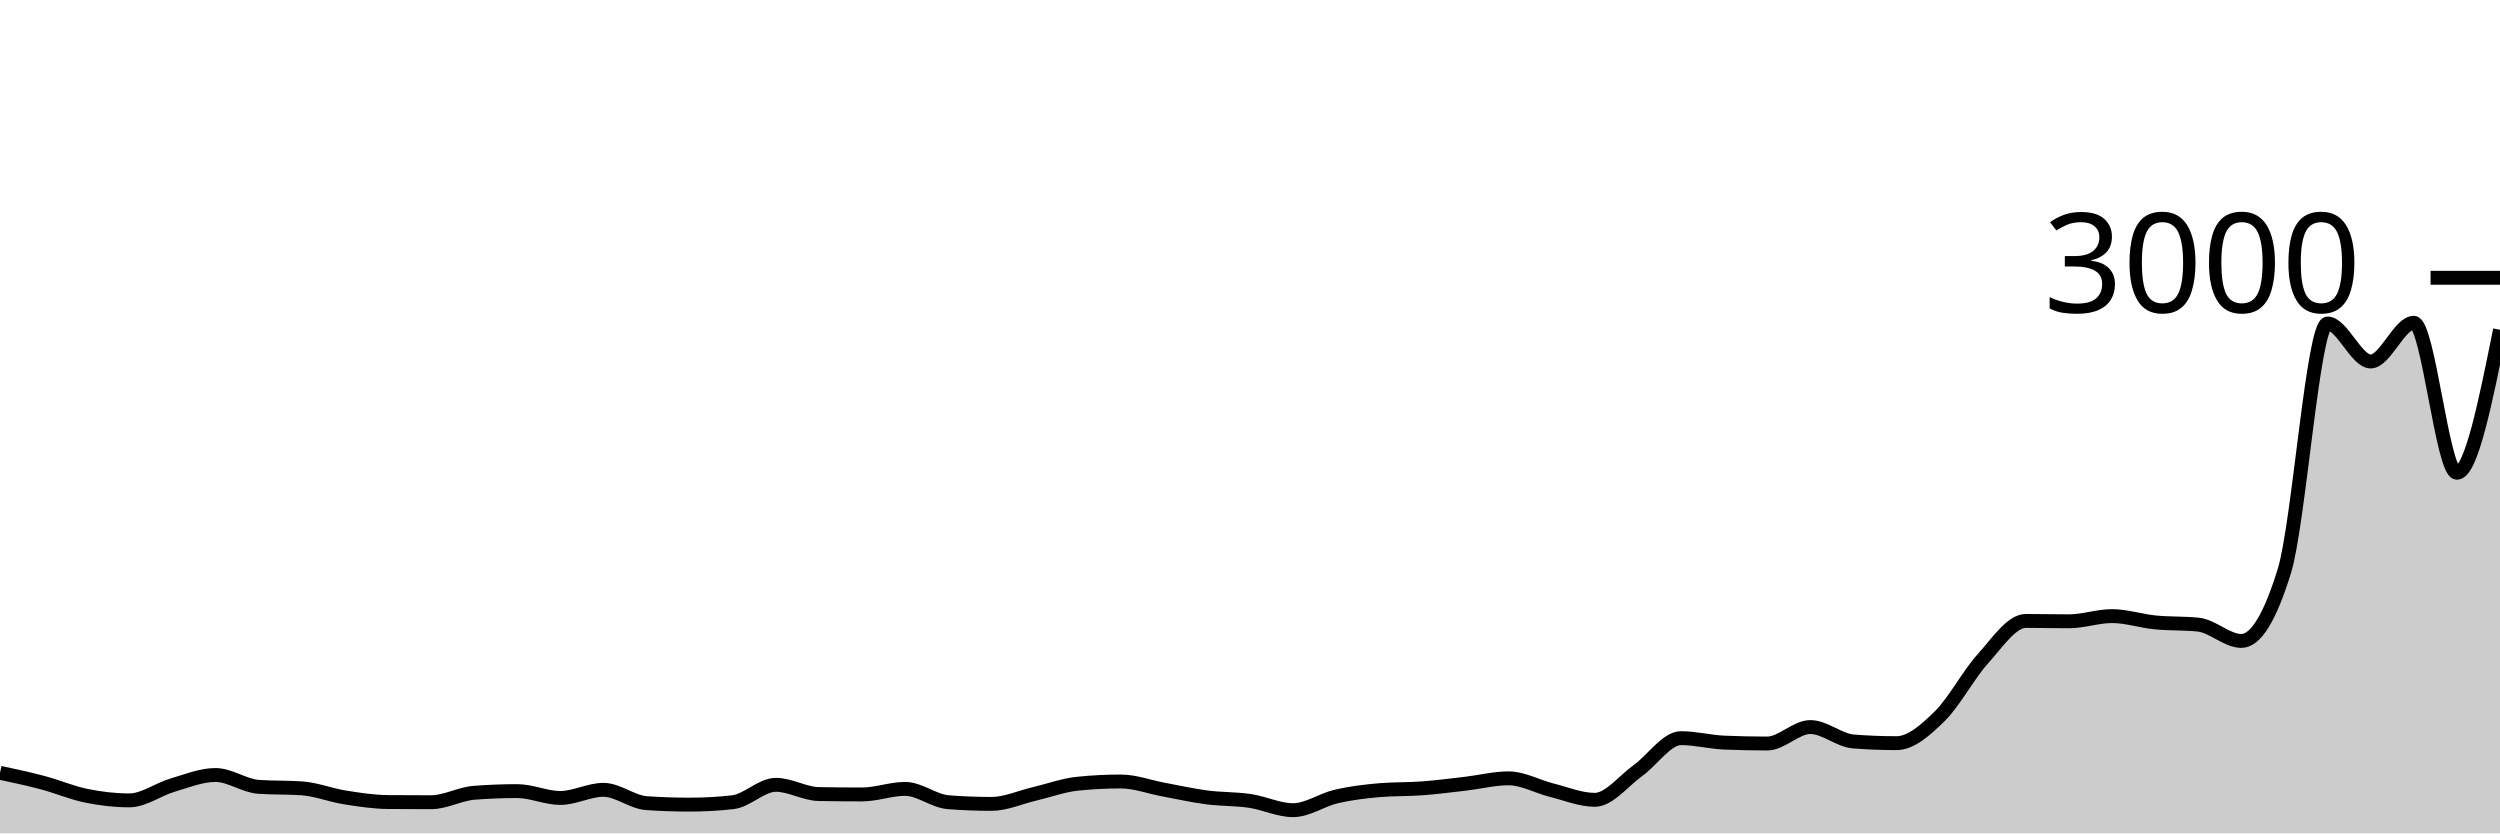
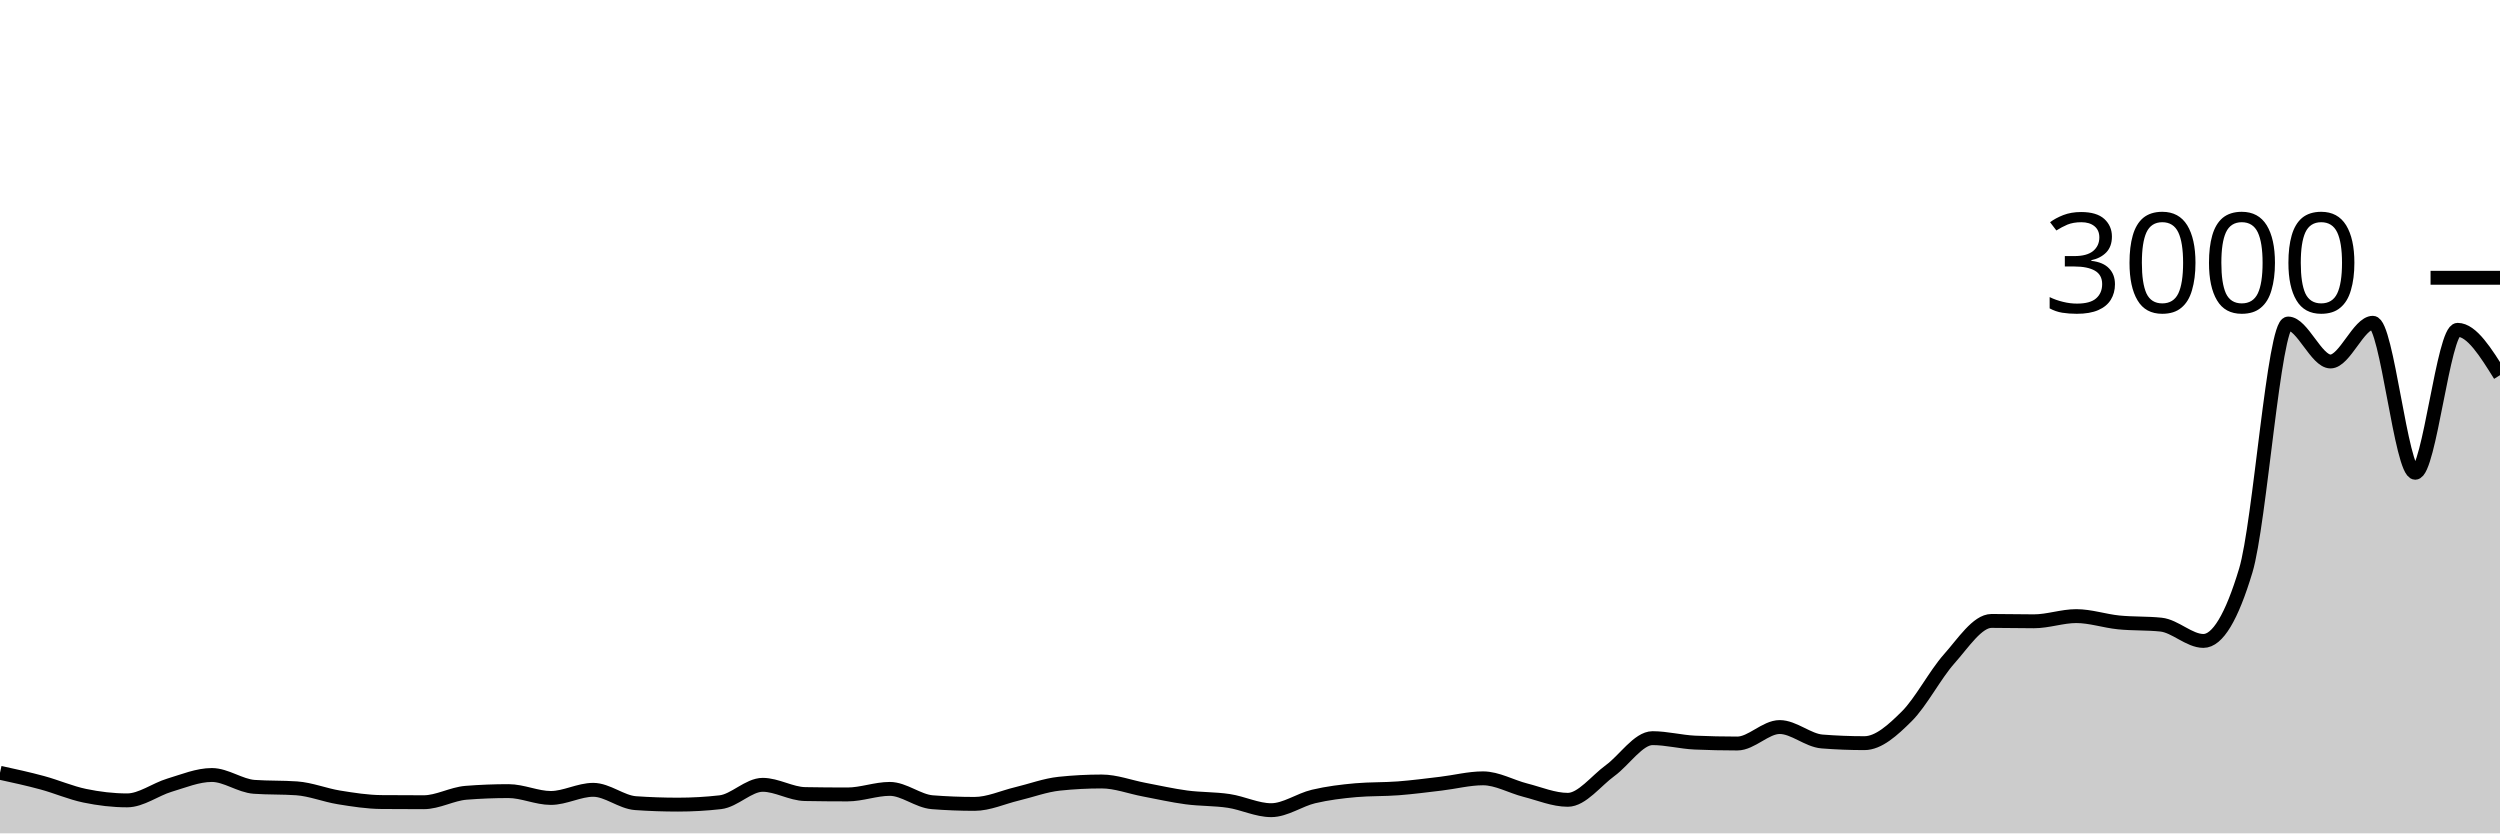
<svg xmlns="http://www.w3.org/2000/svg" viewBox="0 0 180 60">
  <g transform="translate(0,20)">
-     <path class="area" fill="rgba(0, 0, 0, 0.2)" d="M0,35.64C1.034,35.862,2.069,36.084,3.103,36.36C4.138,36.636,5.172,37.082,6.207,37.293C7.241,37.504,8.276,37.627,9.31,37.627C10.345,37.627,11.379,36.838,12.414,36.533C13.448,36.229,14.483,35.8,15.517,35.8C16.552,35.8,17.586,36.582,18.621,36.653C19.655,36.724,20.69,36.689,21.724,36.76C22.759,36.831,23.793,37.249,24.828,37.413C25.862,37.578,26.897,37.738,27.931,37.747C28.966,37.756,30,37.76,31.034,37.76C32.069,37.76,33.103,37.16,34.138,37.08C35.172,37,36.207,36.96,37.241,36.96C38.276,36.96,39.31,37.453,40.345,37.453C41.379,37.453,42.414,36.867,43.448,36.867C44.483,36.867,45.517,37.756,46.552,37.827C47.586,37.898,48.621,37.933,49.655,37.933C50.69,37.933,51.724,37.876,52.759,37.76C53.793,37.644,54.828,36.507,55.862,36.507C56.897,36.507,57.931,37.156,58.966,37.173C60,37.191,61.034,37.2,62.069,37.2C63.103,37.2,64.138,36.8,65.172,36.8C66.207,36.8,67.241,37.68,68.276,37.76C69.31,37.84,70.345,37.88,71.379,37.88C72.414,37.88,73.448,37.402,74.483,37.16C75.517,36.918,76.552,36.533,77.586,36.427C78.621,36.32,79.655,36.267,80.69,36.267C81.724,36.267,82.759,36.662,83.793,36.853C84.828,37.044,85.862,37.278,86.897,37.413C87.931,37.549,88.966,37.513,90,37.667C91.034,37.82,92.069,38.333,93.103,38.333C94.138,38.333,95.172,37.587,96.207,37.347C97.241,37.107,98.276,36.982,99.31,36.893C100.345,36.804,101.379,36.838,102.414,36.76C103.448,36.682,104.483,36.547,105.517,36.427C106.552,36.307,107.586,36.04,108.621,36.04C109.655,36.04,110.69,36.636,111.724,36.893C112.759,37.151,113.793,37.587,114.828,37.587C115.862,37.587,116.897,36.22,117.931,35.48C118.966,34.74,120,33.147,121.034,33.147C122.069,33.147,123.103,33.422,124.138,33.467C125.172,33.511,126.207,33.533,127.241,33.533C128.276,33.533,129.31,32.347,130.345,32.347C131.379,32.347,132.414,33.307,133.448,33.387C134.483,33.467,135.517,33.507,136.552,33.507C137.586,33.507,138.621,32.584,139.655,31.573C140.69,30.562,141.724,28.584,142.759,27.44C143.793,26.296,144.828,24.707,145.862,24.707C146.897,24.707,147.931,24.733,148.966,24.733C150,24.733,151.034,24.36,152.069,24.36C153.103,24.36,154.138,24.711,155.172,24.813C156.207,24.916,157.241,24.867,158.276,24.973C159.31,25.08,160.345,26.147,161.379,26.147C162.414,26.147,163.448,24.458,164.483,21.08C165.517,17.702,166.552,3.293,167.586,3.293C168.621,3.293,169.655,6.027,170.69,6.027C171.724,6.027,172.759,3.24,173.793,3.24C174.828,3.24,175.862,14.04,176.897,14.04C177.931,14.04,178.966,8.893,180,3.747L180,40C178.966,40,177.931,40,176.897,40C175.862,40,174.828,40,173.793,40C172.759,40,171.724,40,170.69,40C169.655,40,168.621,40,167.586,40C166.552,40,165.517,40,164.483,40C163.448,40,162.414,40,161.379,40C160.345,40,159.31,40,158.276,40C157.241,40,156.207,40,155.172,40C154.138,40,153.103,40,152.069,40C151.034,40,150,40,148.966,40C147.931,40,146.897,40,145.862,40C144.828,40,143.793,40,142.759,40C141.724,40,140.69,40,139.655,40C138.621,40,137.586,40,136.552,40C135.517,40,134.483,40,133.448,40C132.414,40,131.379,40,130.345,40C129.31,40,128.276,40,127.241,40C126.207,40,125.172,40,124.138,40C123.103,40,122.069,40,121.034,40C120,40,118.966,40,117.931,40C116.897,40,115.862,40,114.828,40C113.793,40,112.759,40,111.724,40C110.69,40,109.655,40,108.621,40C107.586,40,106.552,40,105.517,40C104.483,40,103.448,40,102.414,40C101.379,40,100.345,40,99.31,40C98.276,40,97.241,40,96.207,40C95.172,40,94.138,40,93.103,40C92.069,40,91.034,40,90,40C88.966,40,87.931,40,86.897,40C85.862,40,84.828,40,83.793,40C82.759,40,81.724,40,80.69,40C79.655,40,78.621,40,77.586,40C76.552,40,75.517,40,74.483,40C73.448,40,72.414,40,71.379,40C70.345,40,69.31,40,68.276,40C67.241,40,66.207,40,65.172,40C64.138,40,63.103,40,62.069,40C61.034,40,60,40,58.966,40C57.931,40,56.897,40,55.862,40C54.828,40,53.793,40,52.759,40C51.724,40,50.69,40,49.655,40C48.621,40,47.586,40,46.552,40C45.517,40,44.483,40,43.448,40C42.414,40,41.379,40,40.345,40C39.31,40,38.276,40,37.241,40C36.207,40,35.172,40,34.138,40C33.103,40,32.069,40,31.034,40C30,40,28.966,40,27.931,40C26.897,40,25.862,40,24.828,40C23.793,40,22.759,40,21.724,40C20.69,40,19.655,40,18.621,40C17.586,40,16.552,40,15.517,40C14.483,40,13.448,40,12.414,40C11.379,40,10.345,40,9.31,40C8.276,40,7.241,40,6.207,40C5.172,40,4.138,40,3.103,40C2.069,40,1.034,40,0,40Z" />
-     <path class="line" stroke="black" fill="none" d="M0,35.64C1.034,35.862,2.069,36.084,3.103,36.36C4.138,36.636,5.172,37.082,6.207,37.293C7.241,37.504,8.276,37.627,9.31,37.627C10.345,37.627,11.379,36.838,12.414,36.533C13.448,36.229,14.483,35.8,15.517,35.8C16.552,35.8,17.586,36.582,18.621,36.653C19.655,36.724,20.69,36.689,21.724,36.76C22.759,36.831,23.793,37.249,24.828,37.413C25.862,37.578,26.897,37.738,27.931,37.747C28.966,37.756,30,37.76,31.034,37.76C32.069,37.76,33.103,37.16,34.138,37.08C35.172,37,36.207,36.96,37.241,36.96C38.276,36.96,39.31,37.453,40.345,37.453C41.379,37.453,42.414,36.867,43.448,36.867C44.483,36.867,45.517,37.756,46.552,37.827C47.586,37.898,48.621,37.933,49.655,37.933C50.69,37.933,51.724,37.876,52.759,37.76C53.793,37.644,54.828,36.507,55.862,36.507C56.897,36.507,57.931,37.156,58.966,37.173C60,37.191,61.034,37.2,62.069,37.2C63.103,37.2,64.138,36.8,65.172,36.8C66.207,36.8,67.241,37.68,68.276,37.76C69.31,37.84,70.345,37.88,71.379,37.88C72.414,37.88,73.448,37.402,74.483,37.16C75.517,36.918,76.552,36.533,77.586,36.427C78.621,36.32,79.655,36.267,80.69,36.267C81.724,36.267,82.759,36.662,83.793,36.853C84.828,37.044,85.862,37.278,86.897,37.413C87.931,37.549,88.966,37.513,90,37.667C91.034,37.82,92.069,38.333,93.103,38.333C94.138,38.333,95.172,37.587,96.207,37.347C97.241,37.107,98.276,36.982,99.31,36.893C100.345,36.804,101.379,36.838,102.414,36.76C103.448,36.682,104.483,36.547,105.517,36.427C106.552,36.307,107.586,36.04,108.621,36.04C109.655,36.04,110.69,36.636,111.724,36.893C112.759,37.151,113.793,37.587,114.828,37.587C115.862,37.587,116.897,36.22,117.931,35.48C118.966,34.74,120,33.147,121.034,33.147C122.069,33.147,123.103,33.422,124.138,33.467C125.172,33.511,126.207,33.533,127.241,33.533C128.276,33.533,129.31,32.347,130.345,32.347C131.379,32.347,132.414,33.307,133.448,33.387C134.483,33.467,135.517,33.507,136.552,33.507C137.586,33.507,138.621,32.584,139.655,31.573C140.69,30.562,141.724,28.584,142.759,27.44C143.793,26.296,144.828,24.707,145.862,24.707C146.897,24.707,147.931,24.733,148.966,24.733C150,24.733,151.034,24.36,152.069,24.36C153.103,24.36,154.138,24.711,155.172,24.813C156.207,24.916,157.241,24.867,158.276,24.973C159.31,25.08,160.345,26.147,161.379,26.147C162.414,26.147,163.448,24.458,164.483,21.08C165.517,17.702,166.552,3.293,167.586,3.293C168.621,3.293,169.655,6.027,170.69,6.027C171.724,6.027,172.759,3.24,173.793,3.24C174.828,3.24,175.862,14.04,176.897,14.04C177.931,14.04,178.966,8.893,180,3.747" />
+     <path class="area" fill="rgba(0, 0, 0, 0.2)" d="M0,35.64C1.017,35.862,2.034,36.084,3.051,36.36C4.068,36.636,5.085,37.082,6.102,37.293C7.119,37.504,8.136,37.627,9.153,37.627C10.169,37.627,11.186,36.838,12.203,36.533C13.22,36.229,14.237,35.8,15.254,35.8C16.271,35.8,17.288,36.582,18.305,36.653C19.322,36.724,20.339,36.689,21.356,36.76C22.373,36.831,23.39,37.249,24.407,37.413C25.424,37.578,26.441,37.738,27.458,37.747C28.475,37.756,29.492,37.76,30.508,37.76C31.525,37.76,32.542,37.16,33.559,37.08C34.576,37,35.593,36.96,36.61,36.96C37.627,36.96,38.644,37.453,39.661,37.453C40.678,37.453,41.695,36.867,42.712,36.867C43.729,36.867,44.746,37.756,45.763,37.827C46.78,37.898,47.797,37.933,48.814,37.933C49.831,37.933,50.847,37.876,51.864,37.76C52.881,37.644,53.898,36.507,54.915,36.507C55.932,36.507,56.949,37.156,57.966,37.173C58.983,37.191,60,37.2,61.017,37.2C62.034,37.2,63.051,36.8,64.068,36.8C65.085,36.8,66.102,37.68,67.119,37.76C68.136,37.84,69.153,37.88,70.169,37.88C71.186,37.88,72.203,37.402,73.22,37.16C74.237,36.918,75.254,36.533,76.271,36.427C77.288,36.32,78.305,36.267,79.322,36.267C80.339,36.267,81.356,36.662,82.373,36.853C83.39,37.044,84.407,37.278,85.424,37.413C86.441,37.549,87.458,37.513,88.475,37.667C89.492,37.82,90.508,38.333,91.525,38.333C92.542,38.333,93.559,37.587,94.576,37.347C95.593,37.107,96.61,36.982,97.627,36.893C98.644,36.804,99.661,36.838,100.678,36.76C101.695,36.682,102.712,36.547,103.729,36.427C104.746,36.307,105.763,36.04,106.78,36.04C107.797,36.04,108.814,36.636,109.831,36.893C110.847,37.151,111.864,37.587,112.881,37.587C113.898,37.587,114.915,36.22,115.932,35.48C116.949,34.74,117.966,33.147,118.983,33.147C120,33.147,121.017,33.422,122.034,33.467C123.051,33.511,124.068,33.533,125.085,33.533C126.102,33.533,127.119,32.347,128.136,32.347C129.153,32.347,130.169,33.307,131.186,33.387C132.203,33.467,133.22,33.507,134.237,33.507C135.254,33.507,136.271,32.584,137.288,31.573C138.305,30.562,139.322,28.584,140.339,27.44C141.356,26.296,142.373,24.707,143.39,24.707C144.407,24.707,145.424,24.733,146.441,24.733C147.458,24.733,148.475,24.36,149.492,24.36C150.508,24.36,151.525,24.711,152.542,24.813C153.559,24.916,154.576,24.867,155.593,24.973C156.61,25.08,157.627,26.147,158.644,26.147C159.661,26.147,160.678,24.458,161.695,21.08C162.712,17.702,163.729,3.293,164.746,3.293C165.763,3.293,166.78,6.027,167.797,6.027C168.814,6.027,169.831,3.24,170.847,3.24C171.864,3.24,172.881,14.04,173.898,14.04C174.915,14.04,175.932,3.747,176.949,3.747C177.966,3.747,178.983,5.38,180,7.013L180,40C178.983,40,177.966,40,176.949,40C175.932,40,174.915,40,173.898,40C172.881,40,171.864,40,170.847,40C169.831,40,168.814,40,167.797,40C166.78,40,165.763,40,164.746,40C163.729,40,162.712,40,161.695,40C160.678,40,159.661,40,158.644,40C157.627,40,156.61,40,155.593,40C154.576,40,153.559,40,152.542,40C151.525,40,150.508,40,149.492,40C148.475,40,147.458,40,146.441,40C145.424,40,144.407,40,143.39,40C142.373,40,141.356,40,140.339,40C139.322,40,138.305,40,137.288,40C136.271,40,135.254,40,134.237,40C133.22,40,132.203,40,131.186,40C130.169,40,129.153,40,128.136,40C127.119,40,126.102,40,125.085,40C124.068,40,123.051,40,122.034,40C121.017,40,120,40,118.983,40C117.966,40,116.949,40,115.932,40C114.915,40,113.898,40,112.881,40C111.864,40,110.847,40,109.831,40C108.814,40,107.797,40,106.78,40C105.763,40,104.746,40,103.729,40C102.712,40,101.695,40,100.678,40C99.661,40,98.644,40,97.627,40C96.61,40,95.593,40,94.576,40C93.559,40,92.542,40,91.525,40C90.508,40,89.492,40,88.475,40C87.458,40,86.441,40,85.424,40C84.407,40,83.39,40,82.373,40C81.356,40,80.339,40,79.322,40C78.305,40,77.288,40,76.271,40C75.254,40,74.237,40,73.22,40C72.203,40,71.186,40,70.169,40C69.153,40,68.136,40,67.119,40C66.102,40,65.085,40,64.068,40C63.051,40,62.034,40,61.017,40C60,40,58.983,40,57.966,40C56.949,40,55.932,40,54.915,40C53.898,40,52.881,40,51.864,40C50.847,40,49.831,40,48.814,40C47.797,40,46.78,40,45.763,40C44.746,40,43.729,40,42.712,40C41.695,40,40.678,40,39.661,40C38.644,40,37.627,40,36.61,40C35.593,40,34.576,40,33.559,40C32.542,40,31.525,40,30.508,40C29.492,40,28.475,40,27.458,40C26.441,40,25.424,40,24.407,40C23.39,40,22.373,40,21.356,40C20.339,40,19.322,40,18.305,40C17.288,40,16.271,40,15.254,40C14.237,40,13.22,40,12.203,40C11.186,40,10.169,40,9.153,40C8.136,40,7.119,40,6.102,40C5.085,40,4.068,40,3.051,40C2.034,40,1.017,40,0,40Z" />
+     <path class="line" stroke="black" fill="none" d="M0,35.64C1.017,35.862,2.034,36.084,3.051,36.36C4.068,36.636,5.085,37.082,6.102,37.293C7.119,37.504,8.136,37.627,9.153,37.627C10.169,37.627,11.186,36.838,12.203,36.533C13.22,36.229,14.237,35.8,15.254,35.8C16.271,35.8,17.288,36.582,18.305,36.653C19.322,36.724,20.339,36.689,21.356,36.76C22.373,36.831,23.39,37.249,24.407,37.413C25.424,37.578,26.441,37.738,27.458,37.747C28.475,37.756,29.492,37.76,30.508,37.76C31.525,37.76,32.542,37.16,33.559,37.08C34.576,37,35.593,36.96,36.61,36.96C37.627,36.96,38.644,37.453,39.661,37.453C40.678,37.453,41.695,36.867,42.712,36.867C43.729,36.867,44.746,37.756,45.763,37.827C46.78,37.898,47.797,37.933,48.814,37.933C49.831,37.933,50.847,37.876,51.864,37.76C52.881,37.644,53.898,36.507,54.915,36.507C55.932,36.507,56.949,37.156,57.966,37.173C58.983,37.191,60,37.2,61.017,37.2C62.034,37.2,63.051,36.8,64.068,36.8C65.085,36.8,66.102,37.68,67.119,37.76C68.136,37.84,69.153,37.88,70.169,37.88C71.186,37.88,72.203,37.402,73.22,37.16C74.237,36.918,75.254,36.533,76.271,36.427C77.288,36.32,78.305,36.267,79.322,36.267C80.339,36.267,81.356,36.662,82.373,36.853C83.39,37.044,84.407,37.278,85.424,37.413C86.441,37.549,87.458,37.513,88.475,37.667C89.492,37.82,90.508,38.333,91.525,38.333C92.542,38.333,93.559,37.587,94.576,37.347C95.593,37.107,96.61,36.982,97.627,36.893C98.644,36.804,99.661,36.838,100.678,36.76C101.695,36.682,102.712,36.547,103.729,36.427C104.746,36.307,105.763,36.04,106.78,36.04C107.797,36.04,108.814,36.636,109.831,36.893C110.847,37.151,111.864,37.587,112.881,37.587C113.898,37.587,114.915,36.22,115.932,35.48C116.949,34.74,117.966,33.147,118.983,33.147C120,33.147,121.017,33.422,122.034,33.467C123.051,33.511,124.068,33.533,125.085,33.533C126.102,33.533,127.119,32.347,128.136,32.347C129.153,32.347,130.169,33.307,131.186,33.387C132.203,33.467,133.22,33.507,134.237,33.507C135.254,33.507,136.271,32.584,137.288,31.573C138.305,30.562,139.322,28.584,140.339,27.44C141.356,26.296,142.373,24.707,143.39,24.707C144.407,24.707,145.424,24.733,146.441,24.733C147.458,24.733,148.475,24.36,149.492,24.36C150.508,24.36,151.525,24.711,152.542,24.813C153.559,24.916,154.576,24.867,155.593,24.973C156.61,25.08,157.627,26.147,158.644,26.147C159.661,26.147,160.678,24.458,161.695,21.08C162.712,17.702,163.729,3.293,164.746,3.293C165.763,3.293,166.78,6.027,167.797,6.027C168.814,6.027,169.831,3.24,170.847,3.24C171.864,3.24,172.881,14.04,173.898,14.04C174.915,14.04,175.932,3.747,176.949,3.747C177.966,3.747,178.983,5.38,180,7.013" />
    <path class="axis-ceiling" stroke-width="1" stroke="black" fill="none" d="M175,0L180,0" />
    <text class="axis-ceiling-label" font-family="sans-serif" text-anchor="end" font-size="10px" x="170" y="2.5">3000</text>
  </g>
</svg>
